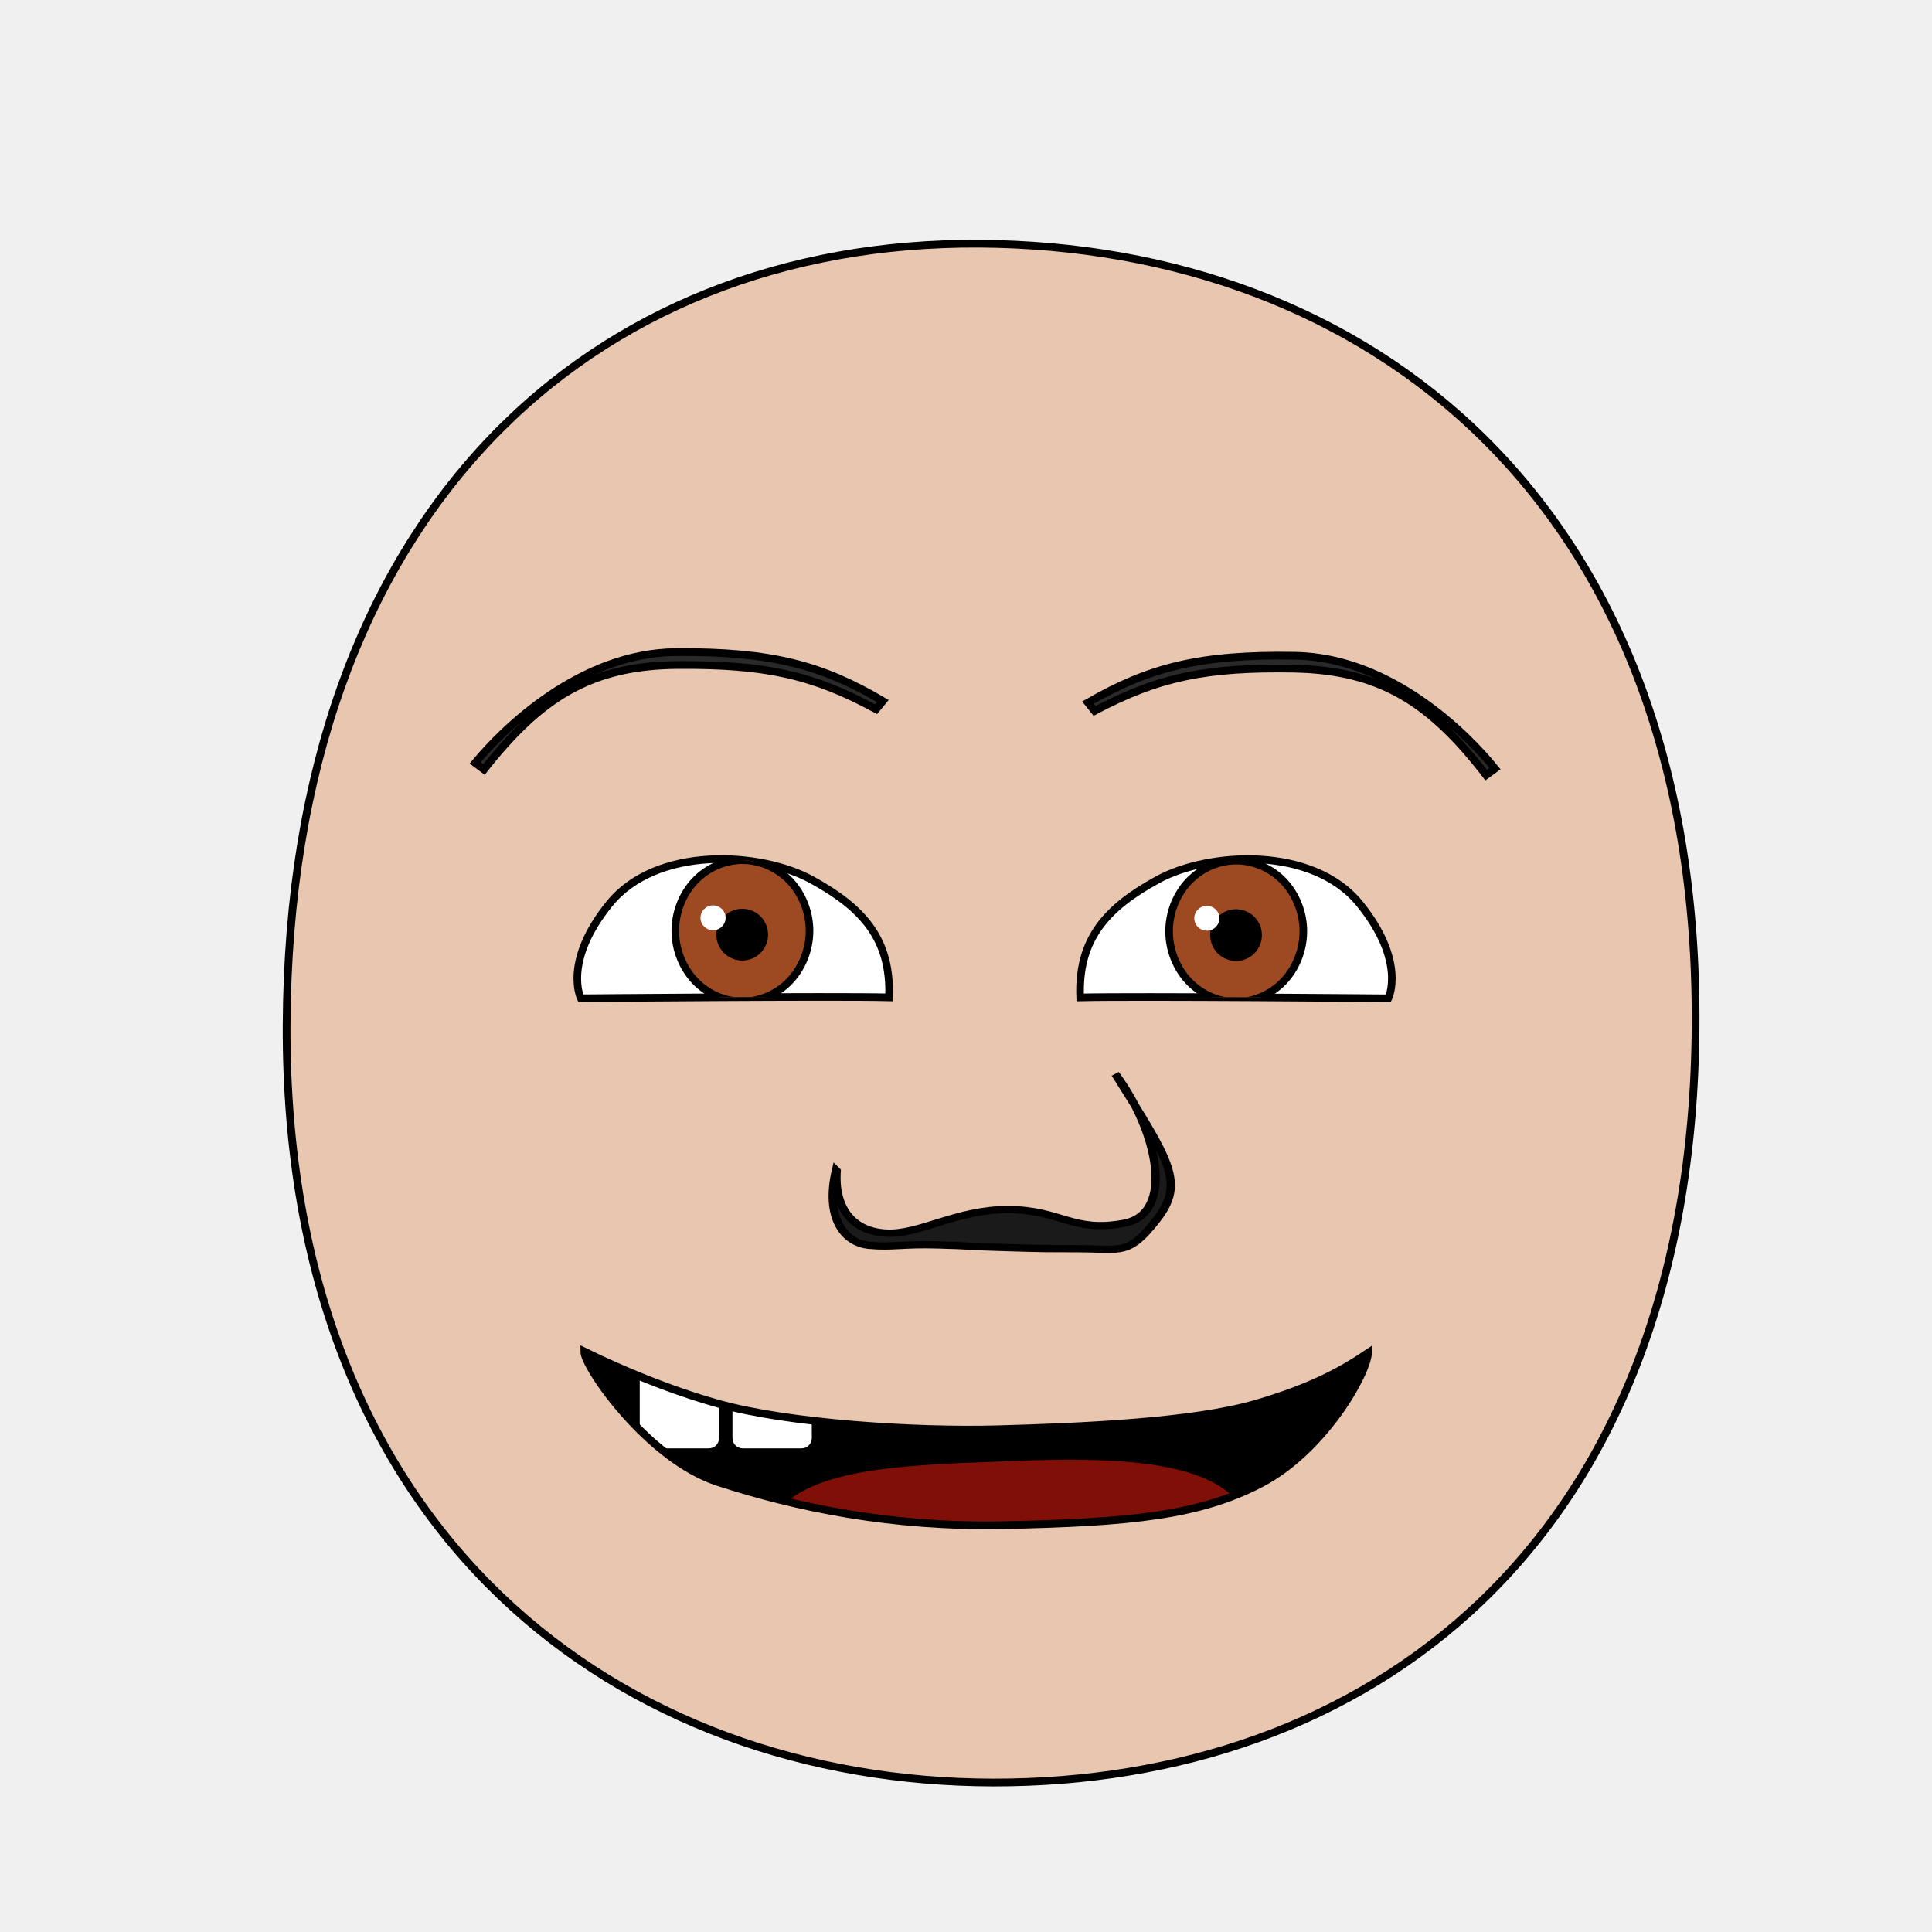
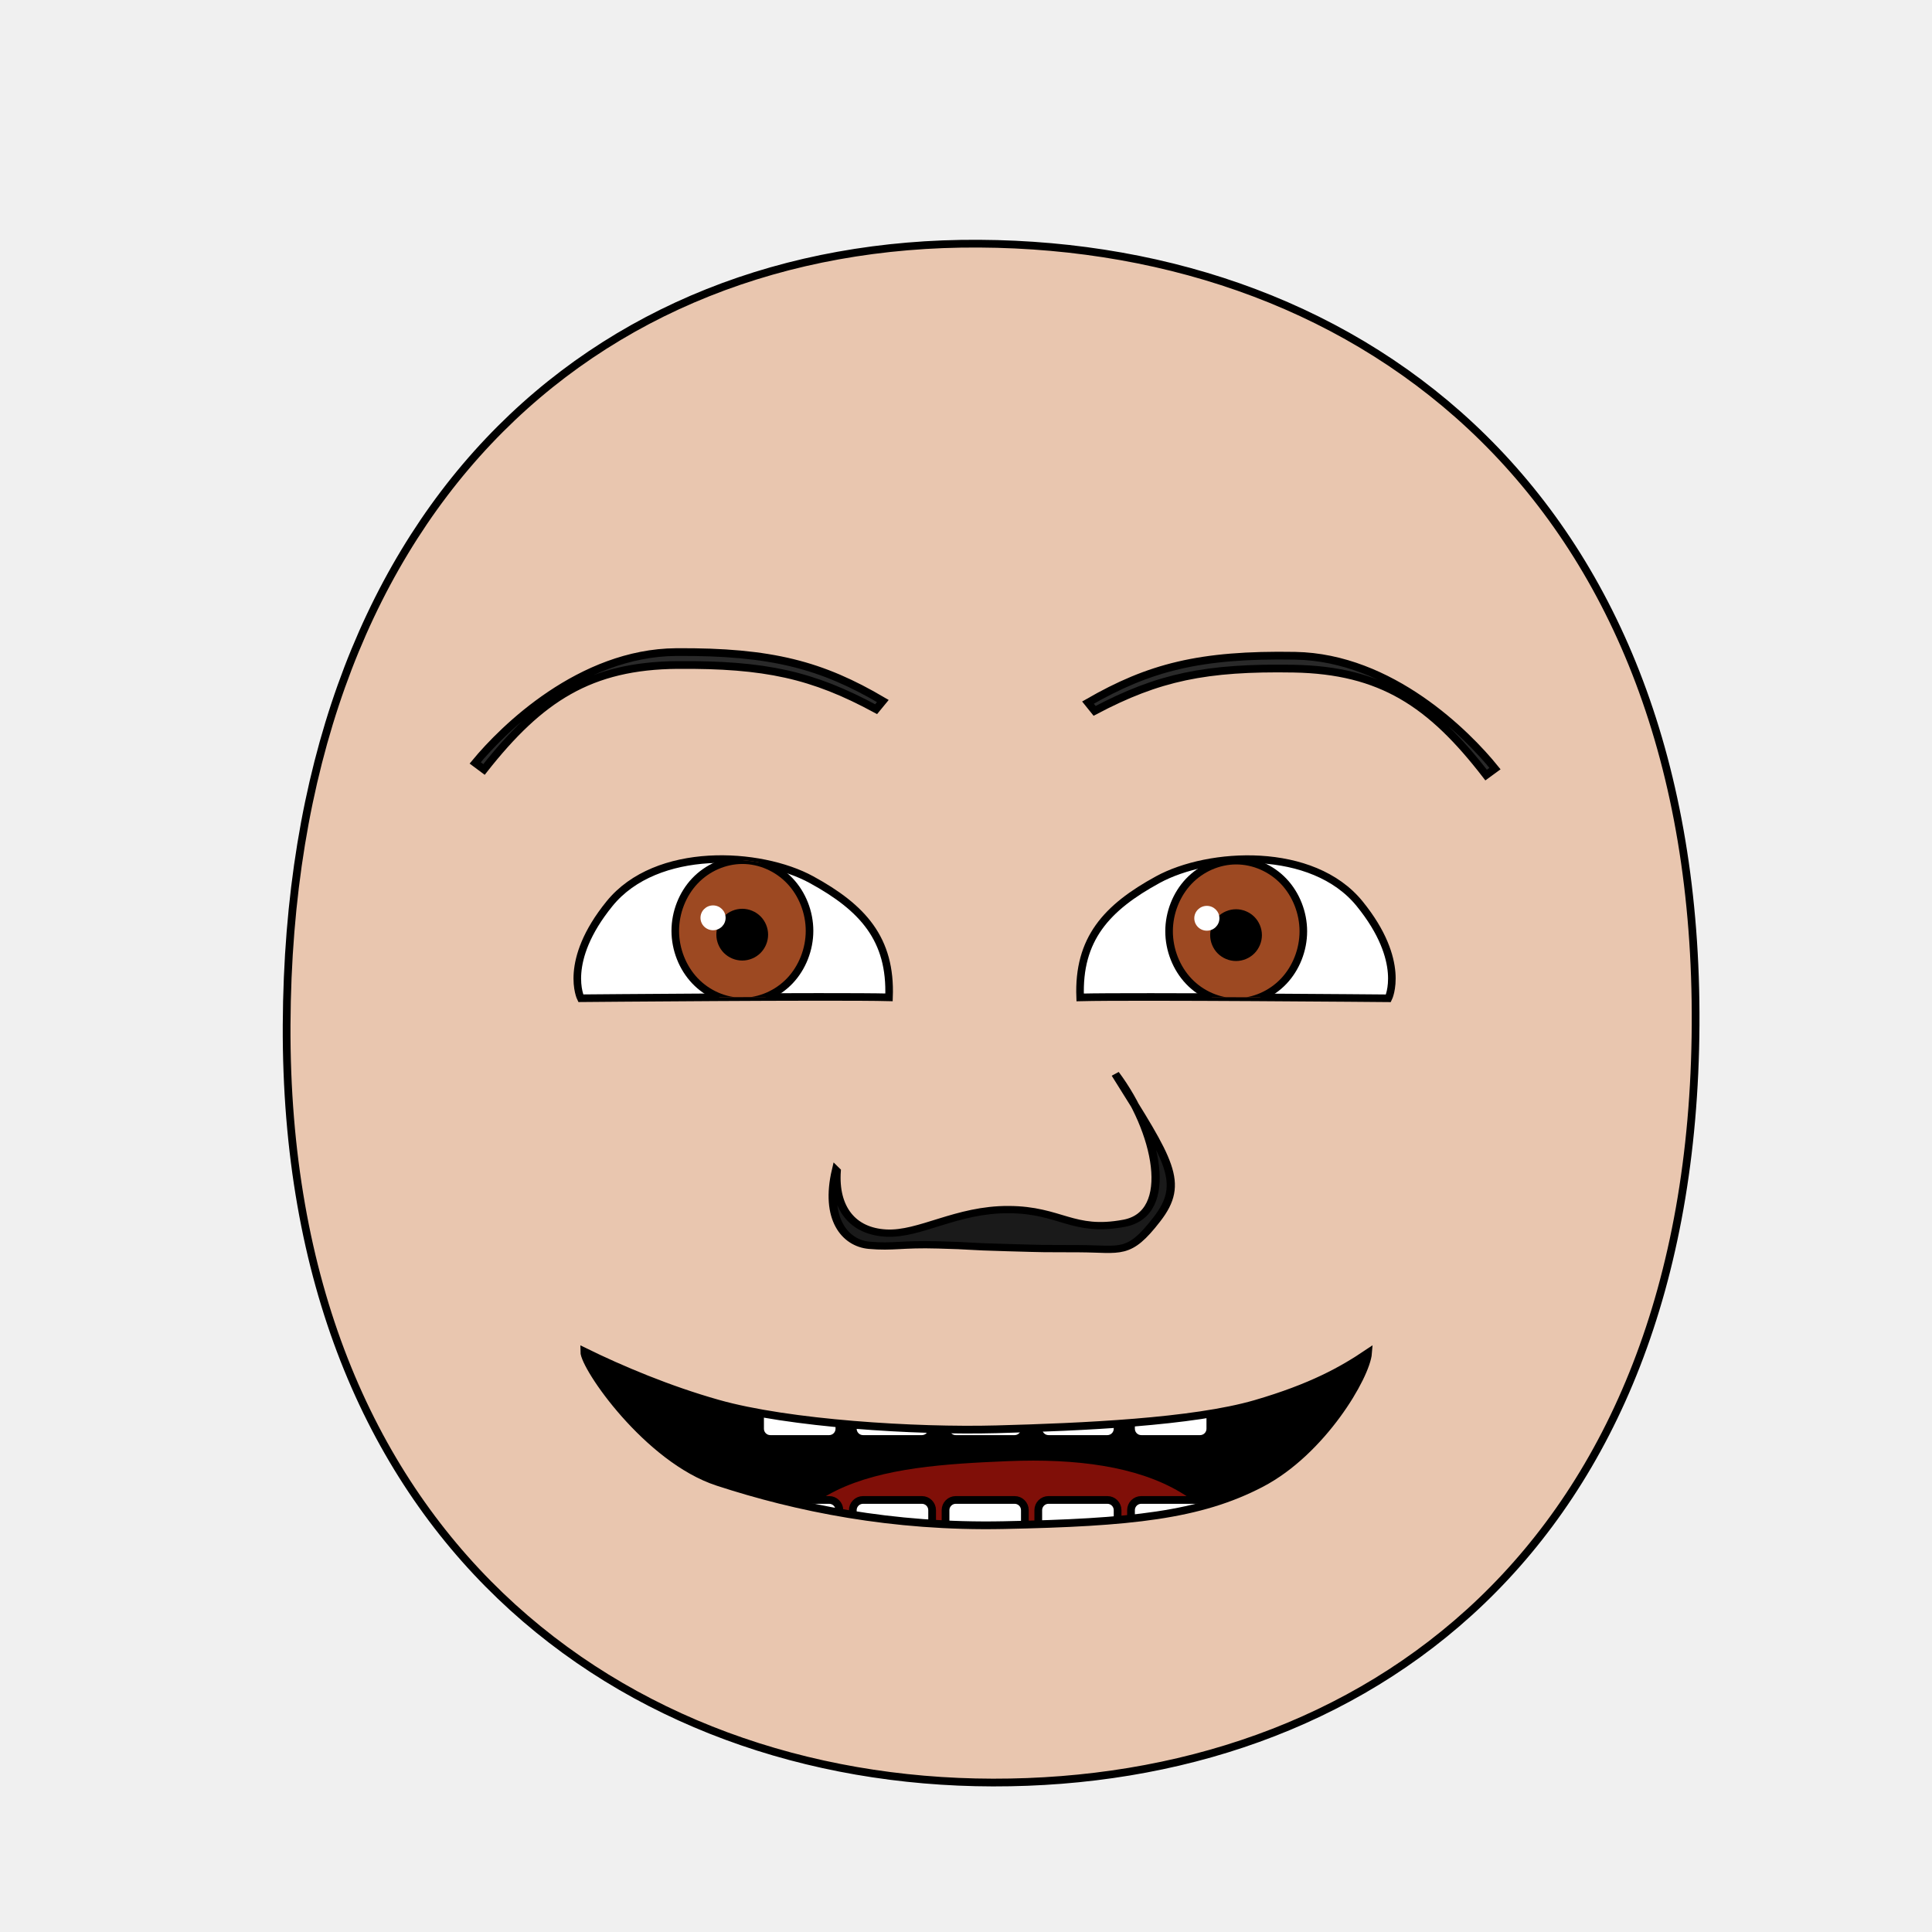
- <svg xmlns="http://www.w3.org/2000/svg" xmlns:xlink="http://www.w3.org/1999/xlink" version="1.1" viewBox="0 0 250 250" id="emoticon-front-view" width="100%" height="100%">
+ <svg xmlns="http://www.w3.org/2000/svg" xmlns:xlink="http://www.w3.org/1999/xlink" height="100%" width="100%" id="emoticon-front-view" viewBox="0 0 250 250" version="1.1">
  <defs id="defs4">
    <linearGradient id="linearGradient5745">
-       <stop style="stop-color:#f4f015;stop-opacity:1" id="stop5747" offset="0" />
-       <stop style="stop-color:#f68614;stop-opacity:1" id="stop5749" offset="1" />
+       <stop style="stop-color:#f4f015;stop-opacity:1" offset="0" id="stop5747" />
+       <stop style="stop-color:#f68614;stop-opacity:1" offset="1" id="stop5749" />
    </linearGradient>
    <linearGradient id="linearGradient2823">
-       <stop style="stop-color:#000000;stop-opacity:1" id="stop2825" offset="0" />
-       <stop style="stop-color:#662e91;stop-opacity:1" id="stop2827" offset="1" />
+       <stop style="stop-color:#000000;stop-opacity:1" offset="0" id="stop2825" />
+       <stop style="stop-color:#662e91;stop-opacity:1" offset="1" id="stop2827" />
    </linearGradient>
    <clipPath id="clipPath2967">
-       <use transform="translate(-57.14,-22.86)" id="use2969" x="0" y="0" width="1" height="1" xlink:href="#path3622">
+       <use transform="translate(-57.14,-22.86)" xlink:href="#path3622" height="1" width="1" y="0" x="0" id="use2969">
</use>
    </clipPath>
    <clipPath id="clipPath4022">
-       <use transform="matrix(-1,0,0,1,915.87,-3.77)" id="use5959" x="0" y="0" width="250" height="250" xlink:href="#path3622">
+       <use transform="matrix(-1,0,0,1,915.87,-3.77)" xlink:href="#path3622" height="250" width="250" y="0" x="0" id="use5959">
</use>
    </clipPath>
-     <radialGradient cx="-15.372" cy="2.705" r="1" fx="-15.372" fy="2.705" id="radialGradient5694" xlink:href="#linearGradient5745" gradientUnits="userSpaceOnUse" gradientTransform="matrix(98.09029,121.5278,-104.4591,83.94095,1881.611,1722.677)" spreadMethod="pad">
+     <radialGradient spreadMethod="pad" gradientTransform="matrix(98.09029,121.5278,-104.4591,83.94095,1881.611,1722.677)" gradientUnits="userSpaceOnUse" xlink:href="#linearGradient5745" id="radialGradient5694" fy="2.705" fx="-15.372" r="1" cy="2.705" cx="-15.372">
</radialGradient>
-     <linearGradient x1="107.143" y1="488.076" x2="138.571" y2="606.466" id="irisGradient" xlink:href="#linearGradient2823" gradientUnits="userSpaceOnUse" gradientTransform="translate(37.46307,-25.35117)">
+     <linearGradient gradientTransform="translate(37.46307,-25.35117)" gradientUnits="userSpaceOnUse" xlink:href="#linearGradient2823" id="irisGradient" y2="606.466" x2="138.571" y1="488.076" x1="107.143">
</linearGradient>
-     <clipPath id="clipPath-mouth" clipPathUnits="userSpaceOnUse">
-       <use height="250" width="250" id="use-mouth-outline" xlink:href="#mouth-outline" y="0" x="0" />
+     <clipPath clipPathUnits="userSpaceOnUse" id="clipPath-mouth">
+       <use x="0" y="0" xlink:href="#mouth-outline" id="use-mouth-outline" width="250" height="250" />
    </clipPath>
  </defs>
  <g id="head">
    <path style="fill:#e9c6af;stroke:#000000;stroke-width:1;stroke-opacity:1" d="M 128.48,230.66 C 176.27,230.75 219.01,200.57 219.41,132.64 219.80,64.72 176.76,31.81 126.68,31.53 76.60,31.24 37.38,66.28 37.09,132.64 36.80,199.01 80.69,230.57 128.48,230.66 Z" id="path164">
</path>
  </g>
  <g transform="matrix(0.16,0,0,0.16,62.75,33.69)" style="stroke-width:4.36;stroke-miterlimit:4;stroke-dasharray:none" id="left-eye">
    <path d="M 264.01,500.82 C 305.47,523.46 328.63,548.85 326.80,596.04 283.24,594.94 77.52,596.76 77.52,596.76 77.52,596.76 62.77,567.08 100.77,520.28 138.77,473.48 222.54,478.18 264.01,500.82 Z" style="fill:#ffffff;stroke:#000000;stroke-width:6.14;stroke-miterlimit:4;stroke-opacity:1;stroke-dasharray:none" id="path3622">
</path>
-     <g transform="translate(57.14,22.86)" style="stroke-width:4.36;stroke-miterlimit:4;stroke-dasharray:none" clip-path="url(#clipPath2967)" id="lens">
+     <g transform="translate(57.14,22.86)" style="stroke-width:4.36;stroke-miterlimit:4;stroke-dasharray:none" id="lens" clip-path="url(#clipPath2967)">
      <g id="g4403">
        <path style="fill:#9d4922;fill-opacity:1;stroke:#000000;stroke-width:6.14;stroke-miterlimit:4;stroke-opacity:1;stroke-dasharray:none" d="M 205.38,519.39 C 205.38,534.35 199.53,549.21 189.48,559.79 179.43,570.37 165.31,576.53 151.09,576.53 136.88,576.53 122.76,570.37 112.71,559.79 102.66,549.21 96.80,534.35 96.80,519.39 96.80,504.43 102.66,489.56 112.71,478.98 122.76,468.40 136.88,462.24 151.09,462.24 165.31,462.24 179.43,468.40 189.48,478.98 199.53,489.56 205.38,504.43 205.38,519.39 Z" id="iris">
</path>
        <path d="M 168.81,522.49 C 168.81,527.16 166.89,531.81 163.58,535.12 160.27,538.43 155.63,540.35 150.95,540.35 146.27,540.35 141.63,538.43 138.32,535.12 135.02,531.81 133.09,527.16 133.09,522.49 133.09,517.81 135.02,513.16 138.32,509.85 141.63,506.55 146.27,504.62 150.95,504.62 155.63,504.62 160.27,506.55 163.58,509.85 166.89,513.16 168.81,517.81 168.81,522.49 Z" style="fill:#000000;fill-opacity:1;stroke:#000000;stroke-width:6.14;stroke-miterlimit:4;stroke-opacity:1;stroke-dasharray:none" id="pupil">
</path>
        <path d="M 137.51,508.86 C 137.51,514.41 132.95,518.90 127.35,518.90 121.74,518.90 117.19,514.41 117.19,508.86 117.19,503.32 121.74,498.82 127.35,498.82 132.95,498.82 137.51,503.32 137.51,508.86 Z" style="fill:#ffffff;fill-opacity:1;stroke:none" id="glare">
</path>
      </g>
      <path style="opacity:0.24;fill:#000000;stroke:#000000;stroke-width:1px;stroke-linecap:butt;stroke-linejoin:miter;stroke-opacity:1" d="M -10.83,555.41 -16.15,410.88 300.34,415.58 302.25,492.71 C 302.25,492.71 207.13,440.81 105.50,460.38 15.13,477.78 -10.83,555.41 -10.83,555.41 Z" id="left-lid-shadow">
</path>
    </g>
  </g>
  <g transform="matrix(0.16,0,0,0.16,45.52,34.30)" style="stroke-width:4.36;stroke-miterlimit:4;stroke-dasharray:none" id="right-eye">
-     <use transform="matrix(-1,0,0,1,915.87,-3.77)" id="use3959" x="0" y="0" width="250" height="250" xlink:href="#path3622">
+     <use transform="matrix(-1,0,0,1,915.87,-3.77)" xlink:href="#path3622" height="250" width="250" y="0" x="0" id="use3959">
</use>
-     <g clip-path="url(#clipPath4022)" id="g4015">
-       <use transform="translate(564.19,19.42)" style="stroke-width:4.36;stroke-miterlimit:4;stroke-dasharray:none" id="right-lens" x="0" y="0" width="1" height="1" xlink:href="#g4403">
+     <g id="g4015" clip-path="url(#clipPath4022)">
+       <use transform="translate(564.19,19.42)" style="stroke-width:4.36;stroke-miterlimit:4;stroke-dasharray:none" xlink:href="#g4403" height="1" width="1" y="0" x="0" id="right-lens">
</use>
      <path style="opacity:0.24;fill:#000000;stroke:#000000;stroke-width:1px;stroke-linecap:butt;stroke-linejoin:miter;stroke-miterlimit:4;stroke-opacity:1;stroke-dasharray:none" d="M 561.18,581.57 567.48,432.84 788.78,407.79 870.96,517.62 C 870.96,517.62 762.95,457.34 669.44,487.28 575.93,517.22 574.57,557.56 561.18,581.57 Z" id="right-lid-shadow">
</path>
    </g>
  </g>
  <path d="M 114.24,90.71 113.37,91.77 C 105.15,87.32 99.02,85.97 87.68,86.05 76.35,86.14 69.89,90.35 62.63,99.57 L 61.49,98.72 C 65.15,94.28 75.10,84.47 87.49,84.38 99.88,84.29 106.39,86.09 114.24,90.71 Z" style="fill:#292929;fill-opacity:1;fill-rule:nonzero;stroke:#000000;stroke-width:1;stroke-miterlimit:4;stroke-opacity:1;stroke-dasharray:none" id="left-eye-brow">
</path>
  <g style="stroke-width:1" transform="matrix(1.13,0,0,1,-17.27,2.11)" id="nose">
    <path style="fill:#1a1a1a;stroke:#000000;stroke-width:0.94;stroke-miterlimit:4;stroke-dasharray:none" d="M 111.10,149.41 C 110.80,154.20 112.90,157.22 116.75,157.45 120.61,157.69 124.81,154.37 130.79,154.41 136.77,154.44 138.11,157.43 144.01,156.18 149.91,154.94 147.84,144.18 143,136.86 149.21,148.08 151.02,150.93 147.76,155.67 144.51,160.42 143.66,159.49 138.90,159.47 134.14,159.45 135.63,159.49 130.61,159.33 125.60,159.18 126.92,159.10 122.71,158.98 118.51,158.84 117.57,159.31 114.81,159.03 112.05,158.75 109.70,155.60 111.01,149.31 Z" id="nose-outline">
</path>
  </g>
-   <use transform="matrix(-1,-0.01,-0.01,1,255.93,1.35)" id="right-eye-brow" x="0" y="0" width="250" height="250" xlink:href="#left-eye-brow">
+   <use transform="matrix(-1,-0.01,-0.01,1,255.93,1.35)" xlink:href="#left-eye-brow" height="250" width="250" y="0" x="0" id="right-eye-brow">
</use>
-   <g clip-path="url(#clipPath-mouth)" id="mouth-interior">
-     <rect style="fill:#000000;fill-opacity:1;stroke:none" id="mouth-background" width="145.364" height="66.556" x="52.649" y="159.934">
+   <g id="mouth">
+     <g clip-path="url(#clipPath-mouth)" id="mouth-interior">
+       <rect style="fill:#000000;fill-opacity:1;stroke:none" id="mouth-background" width="145.364" height="66.556" x="52.649" y="159.934">
</rect>
-     <path d="M 98.34,202.15 C 98.34,189.80 114.23,189.74 130.46,189.07 148.01,188.36 163.91,189.14 161.92,202.15 140.73,202.15 119.54,202.15 98.34,202.15 Z" style="fill:#800f08;fill-opacity:1;stroke:none" id="tongue">
+       <path d="M 98.34,211.422 C 98.009,191.125 114.23,189.74 130.46,189.07 c 17.55,-0.71 31.463,4.044 31.46,22.352 -21.19,0 -42.38,0 -63.58,0 z" style="fill:#800f08;fill-opacity:1;stroke:none" id="tongue">
</path>
-     <rect style="fill:#ffffff;fill-opacity:1;stroke:none" id="tooth00" width="10.265" height="10.265" x="82.781" y="177.152" ry="1.325">
+       <g transform="translate(4,-1.01)" style="stroke:#000000;stroke-opacity:1" id="upper-teeth">
+         <rect style="fill:#ffffff;fill-opacity:1;stroke:#000000;stroke-opacity:1" rx="1.325" ry="1.325" y="172.091" x="94.352" height="15.123" width="10.265" id="tooth-02">
</rect>
-     <use transform="translate(12,0)" height="250" width="250" id="tooth01" xlink:href="#tooth00" y="0" x="0">
- </use>
+         <rect style="fill:#ffffff;fill-opacity:1;stroke:#000000;stroke-opacity:1" id="tooth-03" width="10.265" height="15.123" x="106.352" y="172.091" ry="1.325" rx="1.325">
+ </rect>
+         <rect style="fill:#ffffff;fill-opacity:1;stroke:#000000;stroke-opacity:1" rx="1.325" ry="1.325" y="172.091" x="118.352" height="15.123" width="10.265" id="tooth-04">
+ </rect>
+         <rect style="fill:#ffffff;fill-opacity:1;stroke:#000000;stroke-opacity:1" id="tooth-05" width="10.265" height="15.123" x="130.352" y="172.091" ry="1.325" rx="1.325">
+ </rect>
+         <rect style="fill:#ffffff;fill-opacity:1;stroke:#000000;stroke-opacity:1" rx="1.325" ry="1.325" y="172.091" x="142.352" height="15.123" width="10.265" id="tooth-06">
+ </rect>
+       </g>
+       <g transform="translate(4,22)" style="stroke:#000000;stroke-opacity:1" id="lower-teeth">
+         <rect style="fill:#ffffff;fill-opacity:1;stroke:#000000;stroke-opacity:1" id="tooth-09" width="10.265" height="15.123" x="94.352" y="172.091" ry="1.325" rx="1.325">
+ </rect>
+         <rect style="fill:#ffffff;fill-opacity:1;stroke:#000000;stroke-opacity:1" rx="1.325" ry="1.325" y="172.091" x="106.352" height="15.123" width="10.265" id="tooth-10">
+ </rect>
+         <rect style="fill:#ffffff;fill-opacity:1;stroke:#000000;stroke-opacity:1" id="tooth-11" width="10.265" height="15.123" x="118.352" y="172.091" ry="1.325" rx="1.325">
+ </rect>
+         <rect style="fill:#ffffff;fill-opacity:1;stroke:#000000;stroke-opacity:1" rx="1.325" ry="1.325" y="172.091" x="130.352" height="15.123" width="10.265" id="tooth-12">
+ </rect>
+         <rect style="fill:#ffffff;fill-opacity:1;stroke:#000000;stroke-opacity:1" id="tooth-13" width="10.265" height="15.123" x="142.352" y="172.091" ry="1.325" rx="1.325">
+ </rect>
+       </g>
+     </g>
+     <path d="M 177.03,175.07 C 176.80,178.07 171.11,187.81 163.18,191.95 155.25,196.09 146.31,197.02 129.88,197.35 115.43,197.65 103.03,195.08 92.89,191.77 83.80,188.81 75.60,176.90 75.60,174.89 80.37,177.23 86.54,179.83 92.88,181.62 102.05,184.22 118.54,185.23 128.94,184.95 140.09,184.65 154.35,184.02 162.47,181.66 169.73,179.54 173.68,177.33 177.03,175.07 Z" style="fill:none;stroke:#000000;stroke-width:1px;stroke-miterlimit:4;stroke-opacity:1" id="mouth-outline">
+ </path>
  </g>
-   <path style="fill:none;stroke:#000000;stroke-width:1px;stroke-miterlimit:4;stroke-opacity:1" d="M 177.03,175.07 C 176.80,178.07 171.11,187.81 163.18,191.95 155.25,196.09 146.31,197.02 129.88,197.35 115.43,197.65 103.03,195.08 92.89,191.77 83.80,188.81 75.60,176.90 75.60,174.89 80.37,177.23 86.54,179.83 92.88,181.62 102.05,184.22 118.54,185.23 128.94,184.95 140.09,184.65 154.35,184.02 162.47,181.66 169.73,179.54 173.68,177.33 177.03,175.07 Z" id="mouth-outline">
- </path>
</svg>
